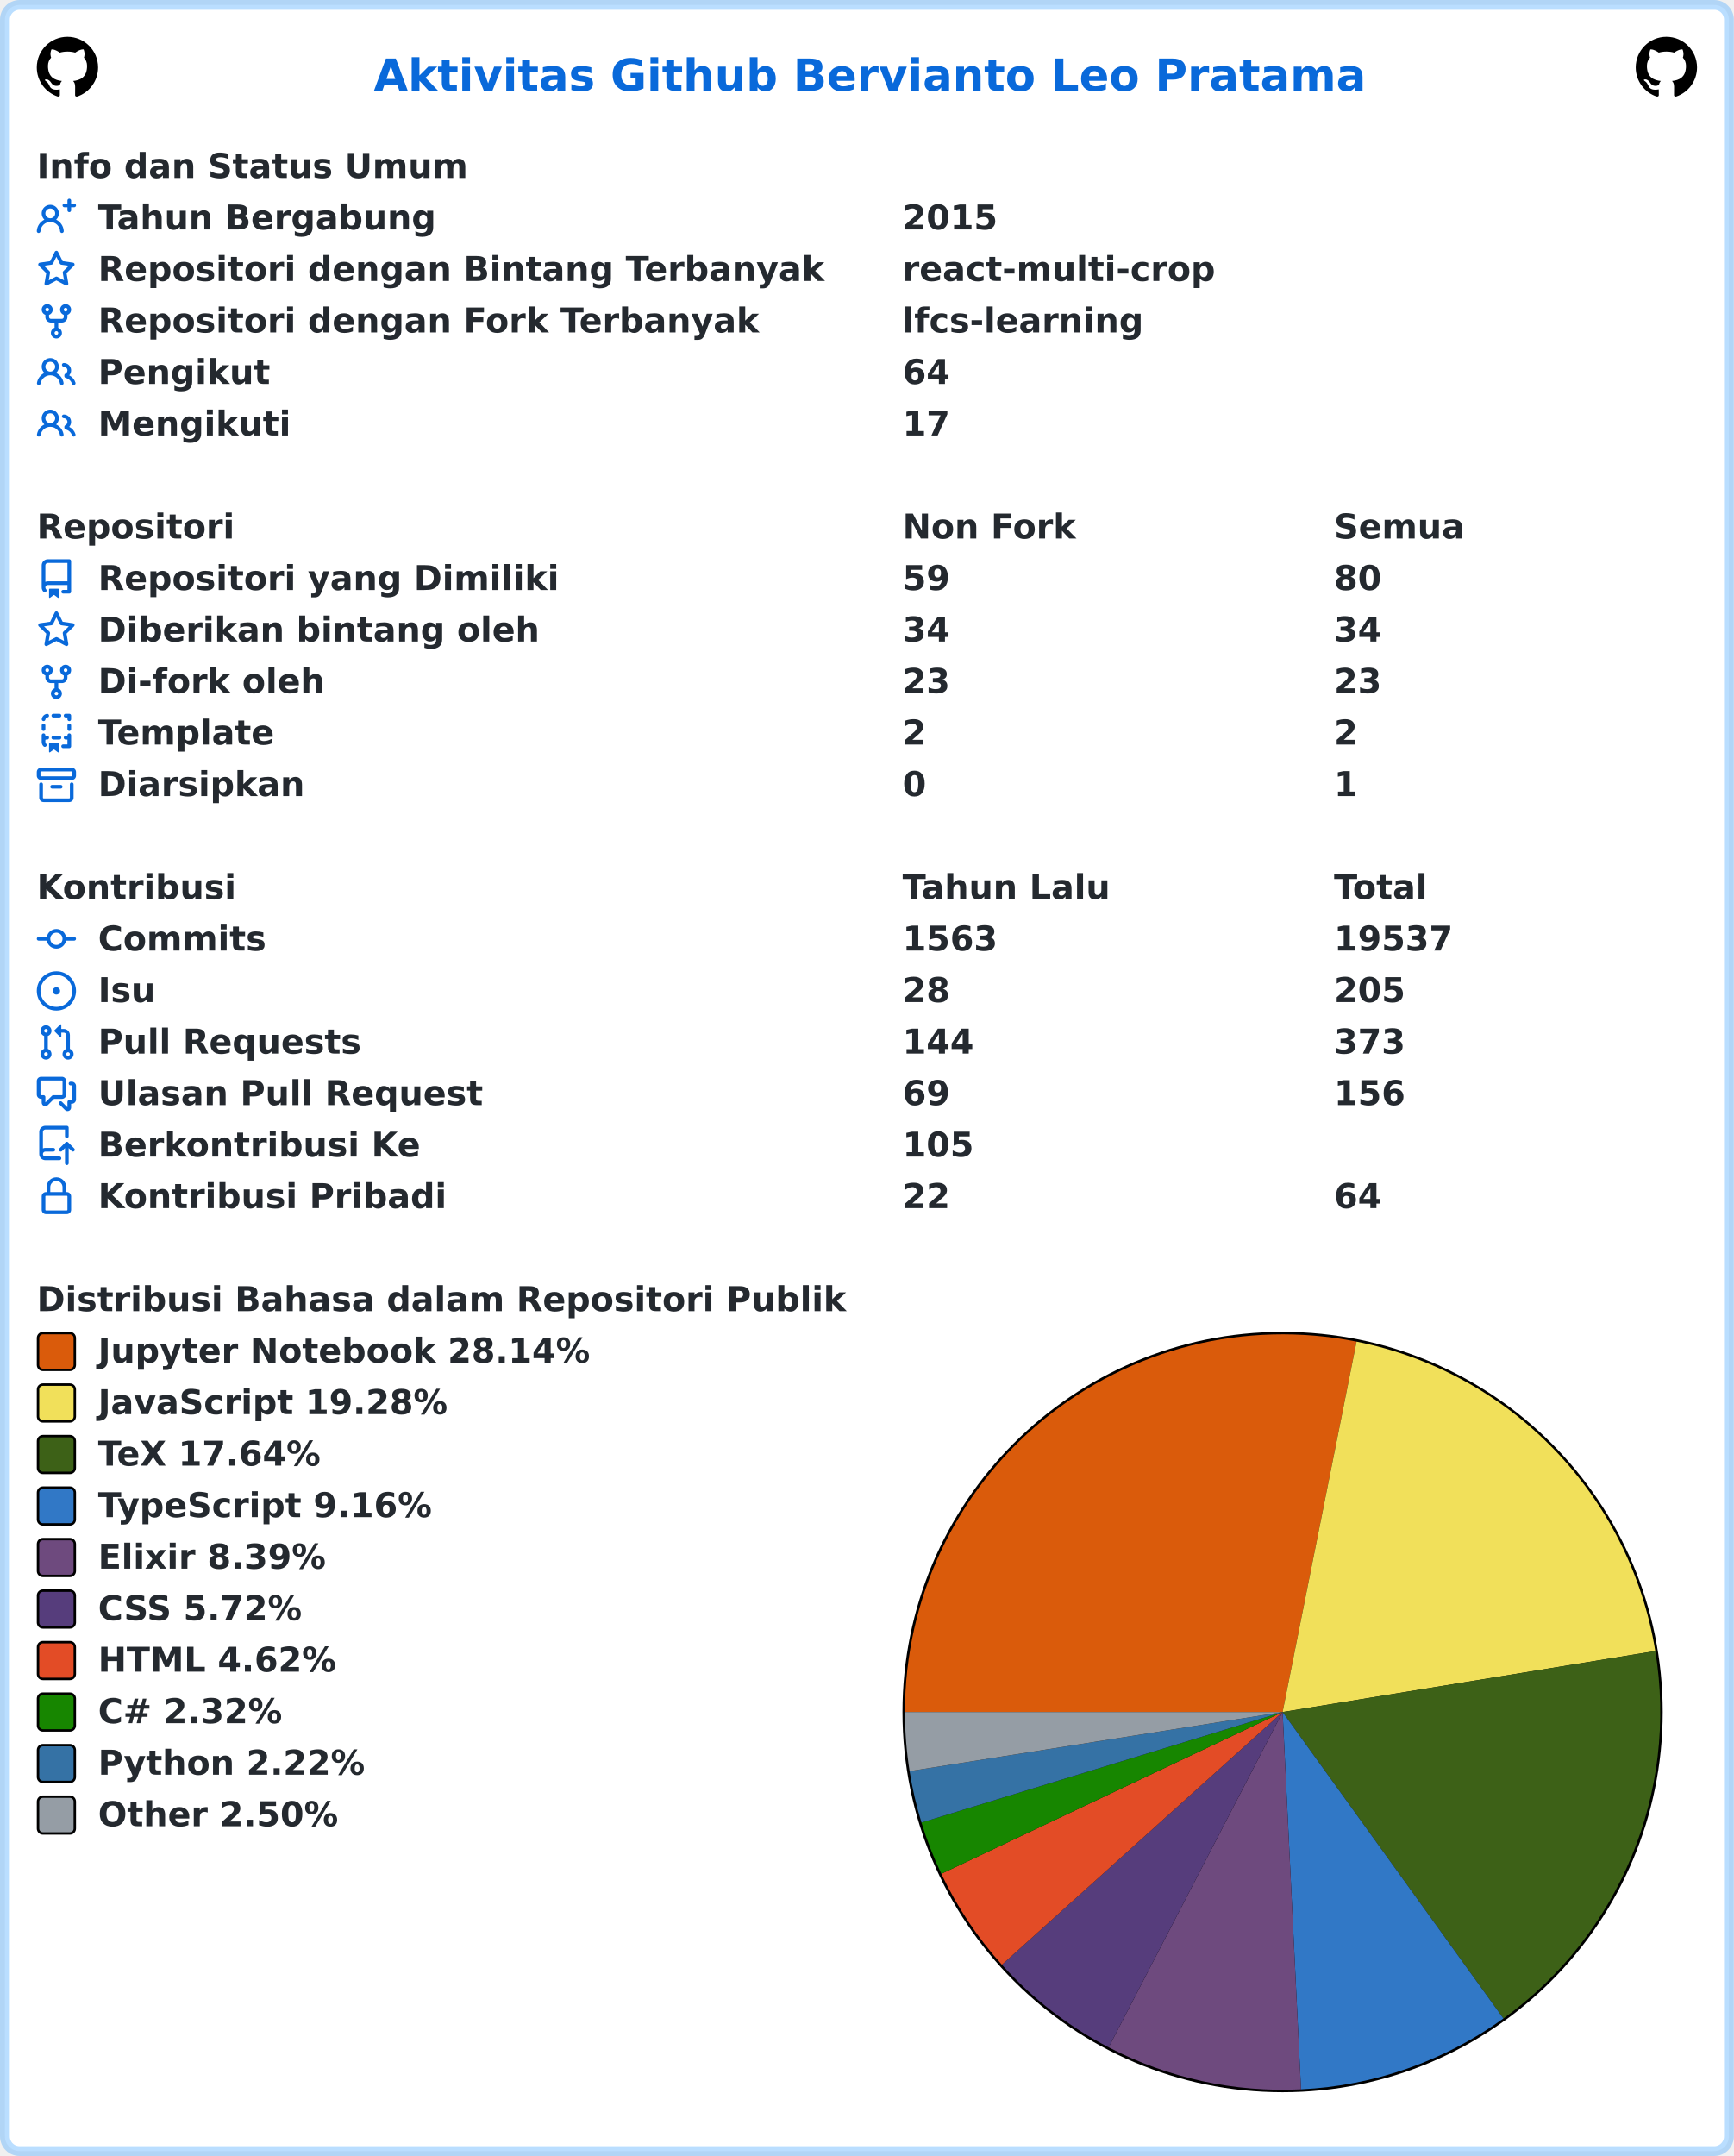
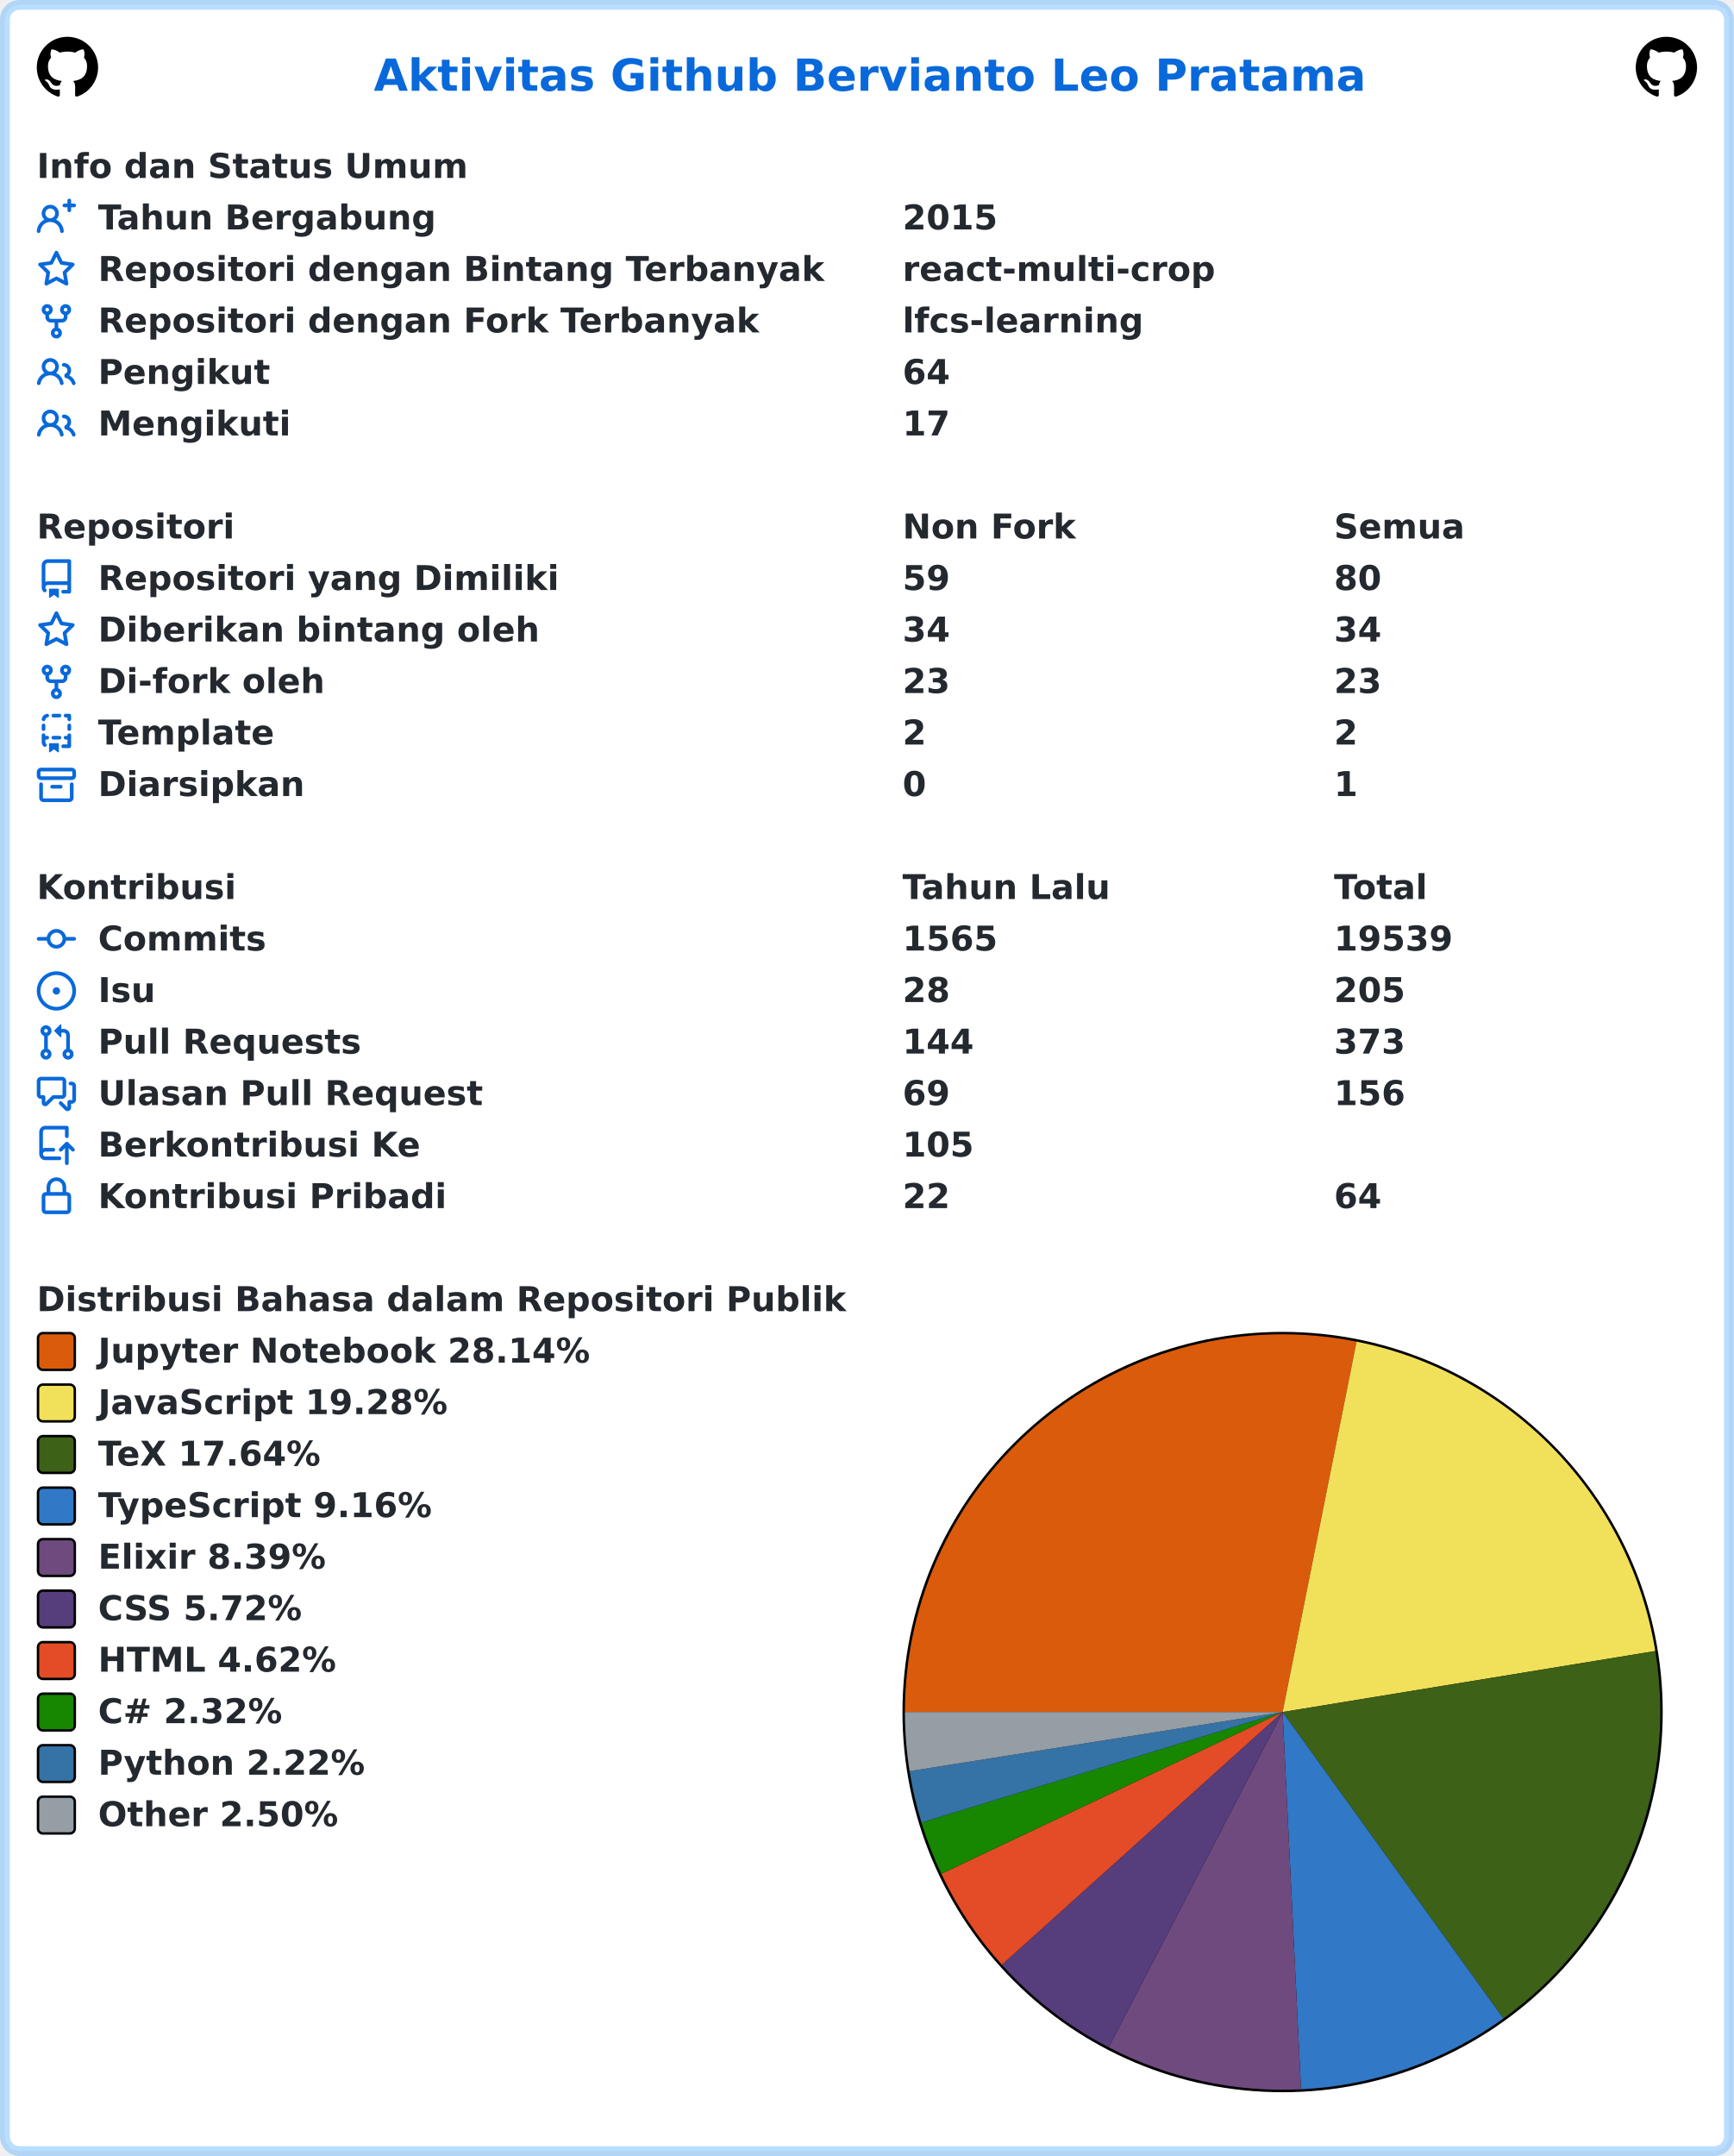
<svg xmlns="http://www.w3.org/2000/svg" width="707" height="879" viewBox="0 0 707 879" lang="id" xml:lang="id">
  <rect x="2" y="2" stroke-width="4" rx="6" width="703" height="875" stroke="rgba(84,174,255,0.4)" fill="#ffffff" />
  <g font-weight="600" font-size="110pt" font-family="Verdana,Geneva,DejaVu Sans,sans-serif" text-rendering="geometricPrecision">
    <text x="1239" y="301" lengthAdjust="spacingAndGlyphs" textLength="3261" transform="scale(0.123)" fill="#0969da">Aktivitas Github Bervianto Leo Pratama</text>
    <svg x="15" y="15" width="25" height="25" viewBox="0 0 16 16">
      <path fill="#000000" fill-rule="evenodd" d="M8 0C3.58 0 0 3.58 0 8c0 3.54 2.29 6.53 5.47 7.59.4.07.55-.17.55-.38 0-.19-.01-.82-.01-1.49-2.01.37-2.53-.49-2.69-.94-.09-.23-.48-.94-.82-1.13-.28-.15-.68-.52-.01-.53.63-.01 1.08.58 1.23.82.72 1.21 1.87.87 2.33.66.07-.52.28-.87.51-1.07-1.78-.2-3.64-.89-3.64-3.95 0-.87.31-1.59.82-2.15-.08-.2-.36-1.02.08-2.12 0 0 .67-.21 2.2.82.64-.18 1.32-.27 2-.27.68 0 1.36.09 2 .27 1.53-1.04 2.2-.82 2.2-.82.44 1.1.16 1.92.08 2.12.51.56.82 1.27.82 2.15 0 3.07-1.87 3.75-3.65 3.95.29.25.54.73.54 1.48 0 1.07-.01 1.93-.01 2.2 0 .21.15.46.55.38A8.013 8.013 0 0016 8c0-4.42-3.58-8-8-8z" />
    </svg>
    <svg x="667" y="15" width="25" height="25" viewBox="0 0 16 16">
      <path fill="#000000" fill-rule="evenodd" d="M8 0C3.58 0 0 3.58 0 8c0 3.54 2.29 6.53 5.47 7.59.4.07.55-.17.55-.38 0-.19-.01-.82-.01-1.49-2.01.37-2.53-.49-2.69-.94-.09-.23-.48-.94-.82-1.13-.28-.15-.68-.52-.01-.53.63-.01 1.08.58 1.23.82.72 1.21 1.87.87 2.33.66.07-.52.28-.87.51-1.07-1.78-.2-3.64-.89-3.64-3.95 0-.87.31-1.59.82-2.15-.08-.2-.36-1.02.08-2.12 0 0 .67-.21 2.2.82.64-.18 1.32-.27 2-.27.68 0 1.36.09 2 .27 1.53-1.04 2.2-.82 2.2-.82.44 1.1.16 1.92.08 2.12.51.56.82 1.27.82 2.15 0 3.07-1.87 3.75-3.65 3.95.29.25.54.73.54 1.48 0 1.07-.01 1.93-.01 2.2 0 .21.15.46.55.38A8.013 8.013 0 0016 8c0-4.42-3.58-8-8-8z" />
    </svg>
    <g transform="translate(0, 60)" fill="#24292f">
      <g transform="translate(15, 0)">
        <g transform="scale(0.095)">
          <text x="0" y="132" textLength="1852" lengthAdjust="spacingAndGlyphs">Info dan Status Umum</text>
        </g>
      </g>
      <g transform="translate(15, 21)">
        <path fill="#0969da" fill-rule="evenodd" d="M13.25 0a.75.75 0 01.75.75V2h1.25a.75.75 0 010 1.5H14v1.25a.75.75 0 01-1.5 0V3.5h-1.25a.75.75 0 010-1.5h1.25V.75a.75.75 0 01.75-.75zM5.5 4a2 2 0 100 4 2 2 0 000-4zm2.4 4.548a3.5 3.5 0 10-4.799 0 5.527 5.527 0 00-3.1 4.66.75.75 0 101.498.085A4.01 4.01 0 015.5 9.5a4.01 4.01 0 014.001 3.793.75.75 0 101.498-.086 5.527 5.527 0 00-3.1-4.659z" />
        <g transform="scale(0.095)">
          <text lengthAdjust="spacingAndGlyphs" textLength="1478" x="263" y="132">Tahun Bergabung</text>
          <text lengthAdjust="spacingAndGlyphs" textLength="420" x="3716" y="132">2015</text>
        </g>
      </g>
      <g transform="translate(15, 42)">
        <path fill="#0969da" fill-rule="evenodd" d="M8 .25a.75.75 0 01.673.418l1.882 3.815 4.21.612a.75.75 0 01.416 1.279l-3.046 2.97.719 4.192a.75.75 0 01-1.088.791L8 12.347l-3.766 1.98a.75.75 0 01-1.088-.79l.72-4.194L.818 6.374a.75.75 0 01.416-1.28l4.21-.611L7.327.668A.75.75 0 018 .25zm0 2.445L6.615 5.5a.75.75 0 01-.564.41l-3.097.45 2.24 2.184a.75.75 0 01.216.664l-.528 3.084 2.769-1.456a.75.75 0 01.698 0l2.77 1.456-.53-3.084a.75.75 0 01.216-.664l2.24-2.183-3.096-.45a.75.75 0 01-.564-.41L8 2.694v.001z" />
        <g transform="scale(0.095)">
          <text lengthAdjust="spacingAndGlyphs" textLength="3126" x="263" y="132">Repositori dengan Bintang Terbanyak</text>
          <text lengthAdjust="spacingAndGlyphs" textLength="1330" x="3716" y="132">react-multi-crop</text>
        </g>
      </g>
      <g transform="translate(15, 63)">
        <path fill="#0969da" fill-rule="evenodd" d="M5 3.25a.75.75 0 11-1.5 0 .75.75 0 011.5 0zm0 2.122a2.25 2.25 0 10-1.5 0v.878A2.25 2.25 0 005.75 8.5h1.5v2.128a2.251 2.251 0 101.5 0V8.5h1.5a2.25 2.25 0 002.25-2.25v-.878a2.25 2.25 0 10-1.5 0v.878a.75.75 0 01-.75.75h-4.5A.75.75 0 015 6.25v-.878zm3.75 7.378a.75.75 0 11-1.5 0 .75.75 0 011.5 0zm3-8.75a.75.75 0 100-1.5.75.75 0 000 1.5z" />
        <g transform="scale(0.095)">
          <text lengthAdjust="spacingAndGlyphs" textLength="2846" x="263" y="132">Repositori dengan Fork Terbanyak</text>
          <text lengthAdjust="spacingAndGlyphs" textLength="1018" x="3716" y="132">lfcs-learning</text>
        </g>
      </g>
      <g transform="translate(15, 84)">
        <path fill="#0969da" fill-rule="evenodd" d="M5.5 3.5a2 2 0 100 4 2 2 0 000-4zM2 5.5a3.5 3.5 0 115.898 2.549 5.507 5.507 0 013.034 4.084.75.75 0 11-1.482.235 4.001 4.001 0 00-7.9 0 .75.75 0 01-1.482-.236A5.507 5.507 0 013.102 8.05 3.49 3.49 0 012 5.5zM11 4a.75.75 0 100 1.5 1.5 1.5 0 01.666 2.844.75.75 0 00-.416.672v.352a.75.75 0 00.574.73c1.2.289 2.162 1.2 2.522 2.372a.75.75 0 101.434-.44 5.01 5.01 0 00-2.56-3.012A3 3 0 0011 4z" />
        <g transform="scale(0.095)">
          <text lengthAdjust="spacingAndGlyphs" textLength="723" x="263" y="132">Pengikut</text>
          <text lengthAdjust="spacingAndGlyphs" textLength="210" x="3716" y="132">64</text>
        </g>
      </g>
      <g transform="translate(15, 105)">
        <path fill="#0969da" fill-rule="evenodd" d="M5.5 3.5a2 2 0 100 4 2 2 0 000-4zM2 5.5a3.5 3.5 0 115.898 2.549 5.507 5.507 0 013.034 4.084.75.75 0 11-1.482.235 4.001 4.001 0 00-7.9 0 .75.75 0 01-1.482-.236A5.507 5.507 0 013.102 8.05 3.49 3.49 0 012 5.5zM11 4a.75.75 0 100 1.5 1.5 1.5 0 01.666 2.844.75.75 0 00-.416.672v.352a.75.75 0 00.574.73c1.2.289 2.162 1.2 2.522 2.372a.75.75 0 101.434-.44 5.01 5.01 0 00-2.56-3.012A3 3 0 0011 4z" />
        <g transform="scale(0.095)">
          <text lengthAdjust="spacingAndGlyphs" textLength="813" x="263" y="132">Mengikuti</text>
          <text lengthAdjust="spacingAndGlyphs" textLength="210" x="3716" y="132">17</text>
        </g>
      </g>
    </g>
    <g transform="translate(0, 207)" fill="#24292f">
      <g transform="translate(15, 0)">
        <g transform="scale(0.095)">
          <text x="0" y="132" textLength="832" lengthAdjust="spacingAndGlyphs">Repositori</text>
          <text x="3716" y="132" textLength="740" lengthAdjust="spacingAndGlyphs">Non Fork</text>
          <text x="5568" y="132" textLength="573" lengthAdjust="spacingAndGlyphs">Semua</text>
        </g>
      </g>
      <g transform="translate(15, 21)">
        <path fill="#0969da" fill-rule="evenodd" d="M2 2.5A2.5 2.5 0 014.5 0h8.75a.75.75 0 01.75.75v12.5a.75.75 0 01-.75.75h-2.5a.75.75 0 110-1.5h1.75v-2h-8a1 1 0 00-.714 1.7.75.75 0 01-1.072 1.05A2.495 2.495 0 012 11.5v-9zm10.5-1V9h-8c-.356 0-.694.074-1 .208V2.5a1 1 0 011-1h8zM5 12.25v3.25a.25.25 0 00.4.2l1.45-1.087a.25.25 0 01.3 0L8.6 15.7a.25.25 0 00.4-.2v-3.25a.25.25 0 00-.25-.25h-3.5a.25.25 0 00-.25.25z" />
        <g transform="scale(0.095)">
          <text lengthAdjust="spacingAndGlyphs" textLength="1962" x="263" y="132">Repositori yang Dimiliki</text>
          <text lengthAdjust="spacingAndGlyphs" textLength="210" x="3716" y="132">59</text>
          <text lengthAdjust="spacingAndGlyphs" textLength="210" x="5568" y="132">80</text>
        </g>
      </g>
      <g transform="translate(15, 42)">
        <path fill="#0969da" fill-rule="evenodd" d="M8 .25a.75.75 0 01.673.418l1.882 3.815 4.21.612a.75.75 0 01.416 1.279l-3.046 2.97.719 4.192a.75.75 0 01-1.088.791L8 12.347l-3.766 1.98a.75.75 0 01-1.088-.79l.72-4.194L.818 6.374a.75.75 0 01.416-1.28l4.21-.611L7.327.668A.75.75 0 018 .25zm0 2.445L6.615 5.5a.75.75 0 01-.564.41l-3.097.45 2.24 2.184a.75.75 0 01.216.664l-.528 3.084 2.769-1.456a.75.75 0 01.698 0l2.77 1.456-.53-3.084a.75.75 0 01.216-.664l2.24-2.183-3.096-.45a.75.75 0 01-.564-.41L8 2.694v.001z" />
        <g transform="scale(0.095)">
          <text lengthAdjust="spacingAndGlyphs" textLength="1887" x="263" y="132">Diberikan bintang oleh</text>
          <text lengthAdjust="spacingAndGlyphs" textLength="210" x="3716" y="132">34</text>
          <text lengthAdjust="spacingAndGlyphs" textLength="210" x="5568" y="132">34</text>
        </g>
      </g>
      <g transform="translate(15, 63)">
        <path fill="#0969da" fill-rule="evenodd" d="M5 3.25a.75.75 0 11-1.5 0 .75.75 0 011.5 0zm0 2.122a2.25 2.25 0 10-1.5 0v.878A2.25 2.25 0 005.75 8.5h1.5v2.128a2.251 2.251 0 101.5 0V8.5h1.5a2.25 2.25 0 002.25-2.25v-.878a2.25 2.25 0 10-1.5 0v.878a.75.75 0 01-.75.75h-4.5A.75.75 0 015 6.25v-.878zm3.75 7.378a.75.75 0 11-1.5 0 .75.75 0 011.5 0zm3-8.75a.75.75 0 100-1.5.75.75 0 000 1.5z" />
        <g transform="scale(0.095)">
          <text lengthAdjust="spacingAndGlyphs" textLength="963" x="263" y="132">Di-fork oleh</text>
          <text lengthAdjust="spacingAndGlyphs" textLength="210" x="3716" y="132">23</text>
          <text lengthAdjust="spacingAndGlyphs" textLength="210" x="5568" y="132">23</text>
        </g>
      </g>
      <g transform="translate(15, 84)">
        <path fill="#0969da" fill-rule="evenodd" d="M6 .75A.75.75 0 016.75 0h2.5a.75.75 0 010 1.5h-2.5A.75.75 0 016 .75zm5 0a.75.75 0 01.75-.75h1.5a.75.75 0 01.75.75v1.5a.75.75 0 01-1.5 0V1.5h-.75A.75.75 0 0111 .75zM4.992.662a.75.75 0 01-.636.848c-.436.063-.783.41-.846.846a.75.75 0 01-1.485-.212A2.501 2.501 0 014.144.025a.75.75 0 01.848.637zM2.75 4a.75.75 0 01.75.75v1.5a.75.75 0 01-1.5 0v-1.5A.75.75 0 012.75 4zm10.5 0a.75.75 0 01.75.75v1.5a.75.75 0 01-1.5 0v-1.5a.75.75 0 01.75-.75zM2.75 8a.75.75 0 01.75.75v.268A1.72 1.72 0 013.75 9h.5a.75.75 0 010 1.5h-.5a.25.25 0 00-.25.25v.75c0 .28.114.532.3.714a.75.75 0 01-1.05 1.072A2.495 2.495 0 012 11.5V8.75A.75.75 0 012.75 8zm10.5 0a.75.75 0 01.75.75v4.5a.75.75 0 01-.75.75h-2.5a.75.75 0 010-1.5h1.75v-2h-.75a.75.75 0 010-1.5h.75v-.25a.75.75 0 01.75-.75zM6 9.75A.75.75 0 016.75 9h2.5a.75.75 0 010 1.5h-2.5A.75.75 0 016 9.75zm-1 2.5v3.25a.25.25 0 00.4.2l1.45-1.087a.25.25 0 01.3 0L8.6 15.7a.25.25 0 00.4-.2v-3.25a.25.25 0 00-.25-.25h-3.5a.25.25 0 00-.25.25z" />
        <g transform="scale(0.095)">
          <text lengthAdjust="spacingAndGlyphs" textLength="783" x="263" y="132">Template</text>
          <text lengthAdjust="spacingAndGlyphs" textLength="105" x="3716" y="132">2</text>
          <text lengthAdjust="spacingAndGlyphs" textLength="105" x="5568" y="132">2</text>
        </g>
      </g>
      <g transform="translate(15, 105)">
        <path fill="#0969da" fill-rule="evenodd" d="M1.75 2.5a.25.25 0 00-.25.25v1.5c0 .138.112.25.25.25h12.5a.25.25 0 00.25-.25v-1.5a.25.25 0 00-.25-.25H1.75zM0 2.75C0 1.784.784 1 1.75 1h12.5c.966 0 1.75.784 1.75 1.75v1.5A1.75 1.75 0 0114.25 6H1.75A1.75 1.75 0 010 4.25v-1.5zM1.75 7a.75.75 0 01.75.75v5.5c0 .138.112.25.25.25h10.5a.25.25 0 00.25-.25v-5.5a.75.75 0 111.5 0v5.5A1.75 1.75 0 0113.25 15H2.75A1.75 1.75 0 011 13.25v-5.5A.75.75 0 011.75 7zm4.5 1a.75.75 0 000 1.5h3.5a.75.75 0 100-1.5h-3.5z" />
        <g transform="scale(0.095)">
          <text lengthAdjust="spacingAndGlyphs" textLength="880" x="263" y="132">Diarsipkan</text>
          <text lengthAdjust="spacingAndGlyphs" textLength="105" x="3716" y="132">0</text>
          <text lengthAdjust="spacingAndGlyphs" textLength="105" x="5568" y="132">1</text>
        </g>
      </g>
    </g>
    <g transform="translate(0, 354)" fill="#24292f">
      <g transform="translate(15, 0)">
        <g transform="scale(0.095)">
          <text x="0" y="132" textLength="834" lengthAdjust="spacingAndGlyphs">Kontribusi</text>
          <text x="3716" y="132" textLength="914" lengthAdjust="spacingAndGlyphs">Tahun Lalu</text>
          <text x="5568" y="132" textLength="414" lengthAdjust="spacingAndGlyphs">Total</text>
        </g>
      </g>
      <g transform="translate(15, 21)">
        <path fill="#0969da" fill-rule="evenodd" d="M10.5 7.75a2.5 2.5 0 11-5 0 2.5 2.5 0 015 0zm1.43.75a4.002 4.002 0 01-7.86 0H.75a.75.75 0 110-1.5h3.32a4.001 4.001 0 017.86 0h3.32a.75.75 0 110 1.5h-3.32z" />
        <g transform="scale(0.095)">
          <text lengthAdjust="spacingAndGlyphs" textLength="734" x="263" y="132">Commits</text>
-           <text lengthAdjust="spacingAndGlyphs" textLength="420" x="3716" y="132">1563</text>
-           <text lengthAdjust="spacingAndGlyphs" textLength="525" x="5568" y="132">19537</text>
+           <text lengthAdjust="spacingAndGlyphs" textLength="420" x="3716" y="132">1565</text>
+           <text lengthAdjust="spacingAndGlyphs" textLength="525" x="5568" y="132">19539</text>
        </g>
      </g>
      <g transform="translate(15, 42)">
        <path fill="#0969da" d="M8 9.5a1.5 1.5 0 100-3 1.5 1.5 0 000 3z" />
        <path fill="#0969da" fill-rule="evenodd" d="M8 0a8 8 0 100 16A8 8 0 008 0zM1.5 8a6.5 6.5 0 1113 0 6.5 6.5 0 01-13 0z" />
        <g transform="scale(0.095)">
          <text lengthAdjust="spacingAndGlyphs" textLength="238" x="263" y="132">Isu</text>
          <text lengthAdjust="spacingAndGlyphs" textLength="210" x="3716" y="132">28</text>
          <text lengthAdjust="spacingAndGlyphs" textLength="315" x="5568" y="132">205</text>
        </g>
      </g>
      <g transform="translate(15, 63)">
        <path fill="#0969da" fill-rule="evenodd" d="M7.177 3.073L9.573.677A.25.25 0 0110 .854v4.792a.25.25 0 01-.427.177L7.177 3.427a.25.25 0 010-.354zM3.75 2.5a.75.75 0 100 1.5.75.75 0 000-1.5zm-2.25.75a2.25 2.25 0 113 2.122v5.256a2.251 2.251 0 11-1.5 0V5.372A2.25 2.25 0 011.5 3.25zM11 2.5h-1V4h1a1 1 0 011 1v5.628a2.251 2.251 0 101.5 0V5A2.5 2.5 0 0011 2.5zm1 10.25a.75.75 0 111.5 0 .75.75 0 01-1.5 0zM3.75 12a.75.75 0 100 1.5.75.75 0 000-1.5z" />
        <g transform="scale(0.095)">
          <text lengthAdjust="spacingAndGlyphs" textLength="1113" x="263" y="132">Pull Requests</text>
          <text lengthAdjust="spacingAndGlyphs" textLength="315" x="3716" y="132">144</text>
          <text lengthAdjust="spacingAndGlyphs" textLength="315" x="5568" y="132">373</text>
        </g>
      </g>
      <g transform="translate(15, 84)">
        <path fill="#0969da" fill-rule="evenodd" d="M1.5 2.75a.25.25 0 01.25-.25h8.5a.25.25 0 01.25.25v5.5a.25.25 0 01-.25.25h-3.5a.75.75 0 00-.53.22L3.5 11.44V9.25a.75.75 0 00-.75-.75h-1a.25.25 0 01-.25-.25v-5.5zM1.75 1A1.75 1.75 0 000 2.75v5.5C0 9.216.784 10 1.75 10H2v1.543a1.457 1.457 0 002.487 1.03L7.061 10h3.189A1.75 1.75 0 0012 8.25v-5.5A1.75 1.75 0 0010.25 1h-8.5zM14.5 4.75a.25.25 0 00-.25-.25h-.5a.75.75 0 110-1.5h.5c.966 0 1.75.784 1.75 1.75v5.5A1.75 1.75 0 0114.25 12H14v1.543a1.457 1.457 0 01-2.487 1.03L9.22 12.28a.75.75 0 111.06-1.06l2.22 2.22v-2.19a.75.75 0 01.75-.75h1a.25.25 0 00.25-.25v-5.5z" />
        <g transform="scale(0.095)">
          <text lengthAdjust="spacingAndGlyphs" textLength="1640" x="263" y="132">Ulasan Pull Request</text>
          <text lengthAdjust="spacingAndGlyphs" textLength="210" x="3716" y="132">69</text>
          <text lengthAdjust="spacingAndGlyphs" textLength="315" x="5568" y="132">156</text>
        </g>
      </g>
      <g transform="translate(15, 105)">
        <path fill="#0969da" fill-rule="evenodd" d="M1 2.5A2.5 2.5 0 013.5 0h8.75a.75.75 0 01.75.75v3.5a.75.75 0 01-1.5 0V1.5h-8a1 1 0 00-1 1v6.708A2.492 2.492 0 013.5 9h3.25a.75.75 0 010 1.5H3.5a1 1 0 100 2h5.75a.75.75 0 010 1.5H3.5A2.5 2.5 0 011 11.5v-9zm13.23 7.79a.75.75 0 001.06-1.06l-2.505-2.505a.75.75 0 00-1.06 0L9.22 9.229a.75.75 0 001.06 1.061l1.225-1.224v6.184a.75.75 0 001.5 0V9.066l1.224 1.224z" />
        <g transform="scale(0.095)">
          <text lengthAdjust="spacingAndGlyphs" textLength="1366" x="263" y="132">Berkontribusi Ke</text>
          <text lengthAdjust="spacingAndGlyphs" textLength="315" x="3716" y="132">105</text>
        </g>
      </g>
      <g transform="translate(15, 126)">
        <path fill="#0969da" fill-rule="evenodd" d="M4 4v2h-.25A1.75 1.75 0 002 7.75v5.5c0 .966.784 1.75 1.75 1.75h8.5A1.75 1.75 0 0014 13.25v-5.5A1.75 1.75 0 0012.25 6H12V4a4 4 0 10-8 0zm6.5 2V4a2.5 2.5 0 00-5 0v2h5zM12 7.5h.25a.25.25 0 01.25.25v5.5a.25.25 0 01-.25.25h-8.5a.25.25 0 01-.25-.25v-5.5a.25.25 0 01.25-.25H12z" />
        <g transform="scale(0.095)">
          <text lengthAdjust="spacingAndGlyphs" textLength="1456" x="263" y="132">Kontribusi Pribadi</text>
          <text lengthAdjust="spacingAndGlyphs" textLength="210" x="3716" y="132">22</text>
          <text lengthAdjust="spacingAndGlyphs" textLength="210" x="5568" y="132">64</text>
        </g>
      </g>
    </g>
    <g transform="translate(0, 522)" fill="#24292f">
      <g transform="translate(15, 0)">
        <g transform="scale(0.095)">
          <text x="0" y="132" textLength="3438" lengthAdjust="spacingAndGlyphs">Distribusi Bahasa dalam Repositori Publik</text>
        </g>
      </g>
      <g transform="translate(368, 21)">
        <circle cx="155" cy="155" r="155" fill="#000000" />
      </g>
      <g transform="translate(369, 22)">
        <path fill-rule="evenodd" fill="#DA5B0B" d="M 0.0,154 A 154 154 0 0 1 184.154 2.981 L 154,154 Z" />
        <path fill-rule="evenodd" fill="#f1e05a" d="M 184.154,2.981 A 154 154 0 0 1 305.978 129.128 L 154,154 Z" />
        <path fill-rule="evenodd" fill="#3D6117" d="M 305.978,129.128 A 154 154 0 0 1 244.038 278.937 L 154,154 Z" />
        <path fill-rule="evenodd" fill="#3178c6" d="M 244.038,278.937 A 154 154 0 0 1 161.506 307.817 L 154,154 Z" />
        <path fill-rule="evenodd" fill="#6e4a7e" d="M 161.506,307.817 A 154 154 0 0 1 83.071 290.693 L 154,154 Z" />
        <path fill-rule="evenodd" fill="#563d7c" d="M 83.071,290.693 A 154 154 0 0 1 39.531 257.019 L 154,154 Z" />
        <path fill-rule="evenodd" fill="#e34c26" d="M 39.531,257.019 A 154 154 0 0 1 14.839 219.956 L 154,154 Z" />
        <path fill-rule="evenodd" fill="#178600" d="M 14.839,219.956 A 154 154 0 0 1 6.738 199.053 L 154,154 Z" />
        <path fill-rule="evenodd" fill="#3572A5" d="M 6.738,199.053 A 154 154 0 0 1 1.898 178.104 L 154,154 Z" />
        <path fill-rule="evenodd" fill="#959da5" d="M 1.898,178.104 A 154 154 0 0 1 0.0 154 L 154,154 Z" />
      </g>
      <g transform="translate(15, 21)">
        <rect x="0.5" y="0.5" rx="2" width="15" height="15" fill="#DA5B0B" stroke-width="1" stroke="#000000" />
        <text transform="scale(0.095)" x="263" y="132" textLength="2126" lengthAdjust="spacingAndGlyphs">Jupyter Notebook 28.14%</text>
      </g>
      <g transform="translate(15, 42)">
        <rect x="0.5" y="0.5" rx="2" width="15" height="15" fill="#f1e05a" stroke-width="1" stroke="#000000" />
        <text transform="scale(0.095)" x="263" y="132" textLength="1516" lengthAdjust="spacingAndGlyphs">JavaScript 19.28%</text>
      </g>
      <g transform="translate(15, 63)">
        <rect x="0.5" y="0.5" rx="2" width="15" height="15" fill="#3D6117" stroke-width="1" stroke="#000000" />
        <text transform="scale(0.095)" x="263" y="132" textLength="999" lengthAdjust="spacingAndGlyphs">TeX 17.64%</text>
      </g>
      <g transform="translate(15, 84)">
        <rect x="0.5" y="0.5" rx="2" width="15" height="15" fill="#3178c6" stroke-width="1" stroke="#000000" />
        <text transform="scale(0.095)" x="263" y="132" textLength="1462" lengthAdjust="spacingAndGlyphs">TypeScript 9.16%</text>
      </g>
      <g transform="translate(15, 105)">
        <rect x="0.5" y="0.5" rx="2" width="15" height="15" fill="#6e4a7e" stroke-width="1" stroke="#000000" />
        <text transform="scale(0.095)" x="263" y="132" textLength="987" lengthAdjust="spacingAndGlyphs">Elixir 8.39%</text>
      </g>
      <g transform="translate(15, 126)">
        <rect x="0.5" y="0.5" rx="2" width="15" height="15" fill="#563d7c" stroke-width="1" stroke="#000000" />
        <text transform="scale(0.095)" x="263" y="132" textLength="903" lengthAdjust="spacingAndGlyphs">CSS 5.72%</text>
      </g>
      <g transform="translate(15, 147)">
        <rect x="0.5" y="0.5" rx="2" width="15" height="15" fill="#e34c26" stroke-width="1" stroke="#000000" />
        <text transform="scale(0.095)" x="263" y="132" textLength="1036" lengthAdjust="spacingAndGlyphs">HTML 4.62%</text>
      </g>
      <g transform="translate(15, 168)">
        <rect x="0.5" y="0.5" rx="2" width="15" height="15" fill="#178600" stroke-width="1" stroke="#000000" />
        <text transform="scale(0.095)" x="263" y="132" textLength="831" lengthAdjust="spacingAndGlyphs">C# 2.32%</text>
      </g>
      <g transform="translate(15, 189)">
        <rect x="0.5" y="0.5" rx="2" width="15" height="15" fill="#3572A5" stroke-width="1" stroke="#000000" />
        <text transform="scale(0.095)" x="263" y="132" textLength="1149" lengthAdjust="spacingAndGlyphs">Python 2.22%</text>
      </g>
      <g transform="translate(15, 210)">
        <rect x="0.5" y="0.5" rx="2" width="15" height="15" fill="#959da5" stroke-width="1" stroke="#000000" />
        <text transform="scale(0.095)" x="263" y="132" textLength="1047" lengthAdjust="spacingAndGlyphs">Other 2.50%</text>
      </g>
    </g>
  </g>
</svg>
